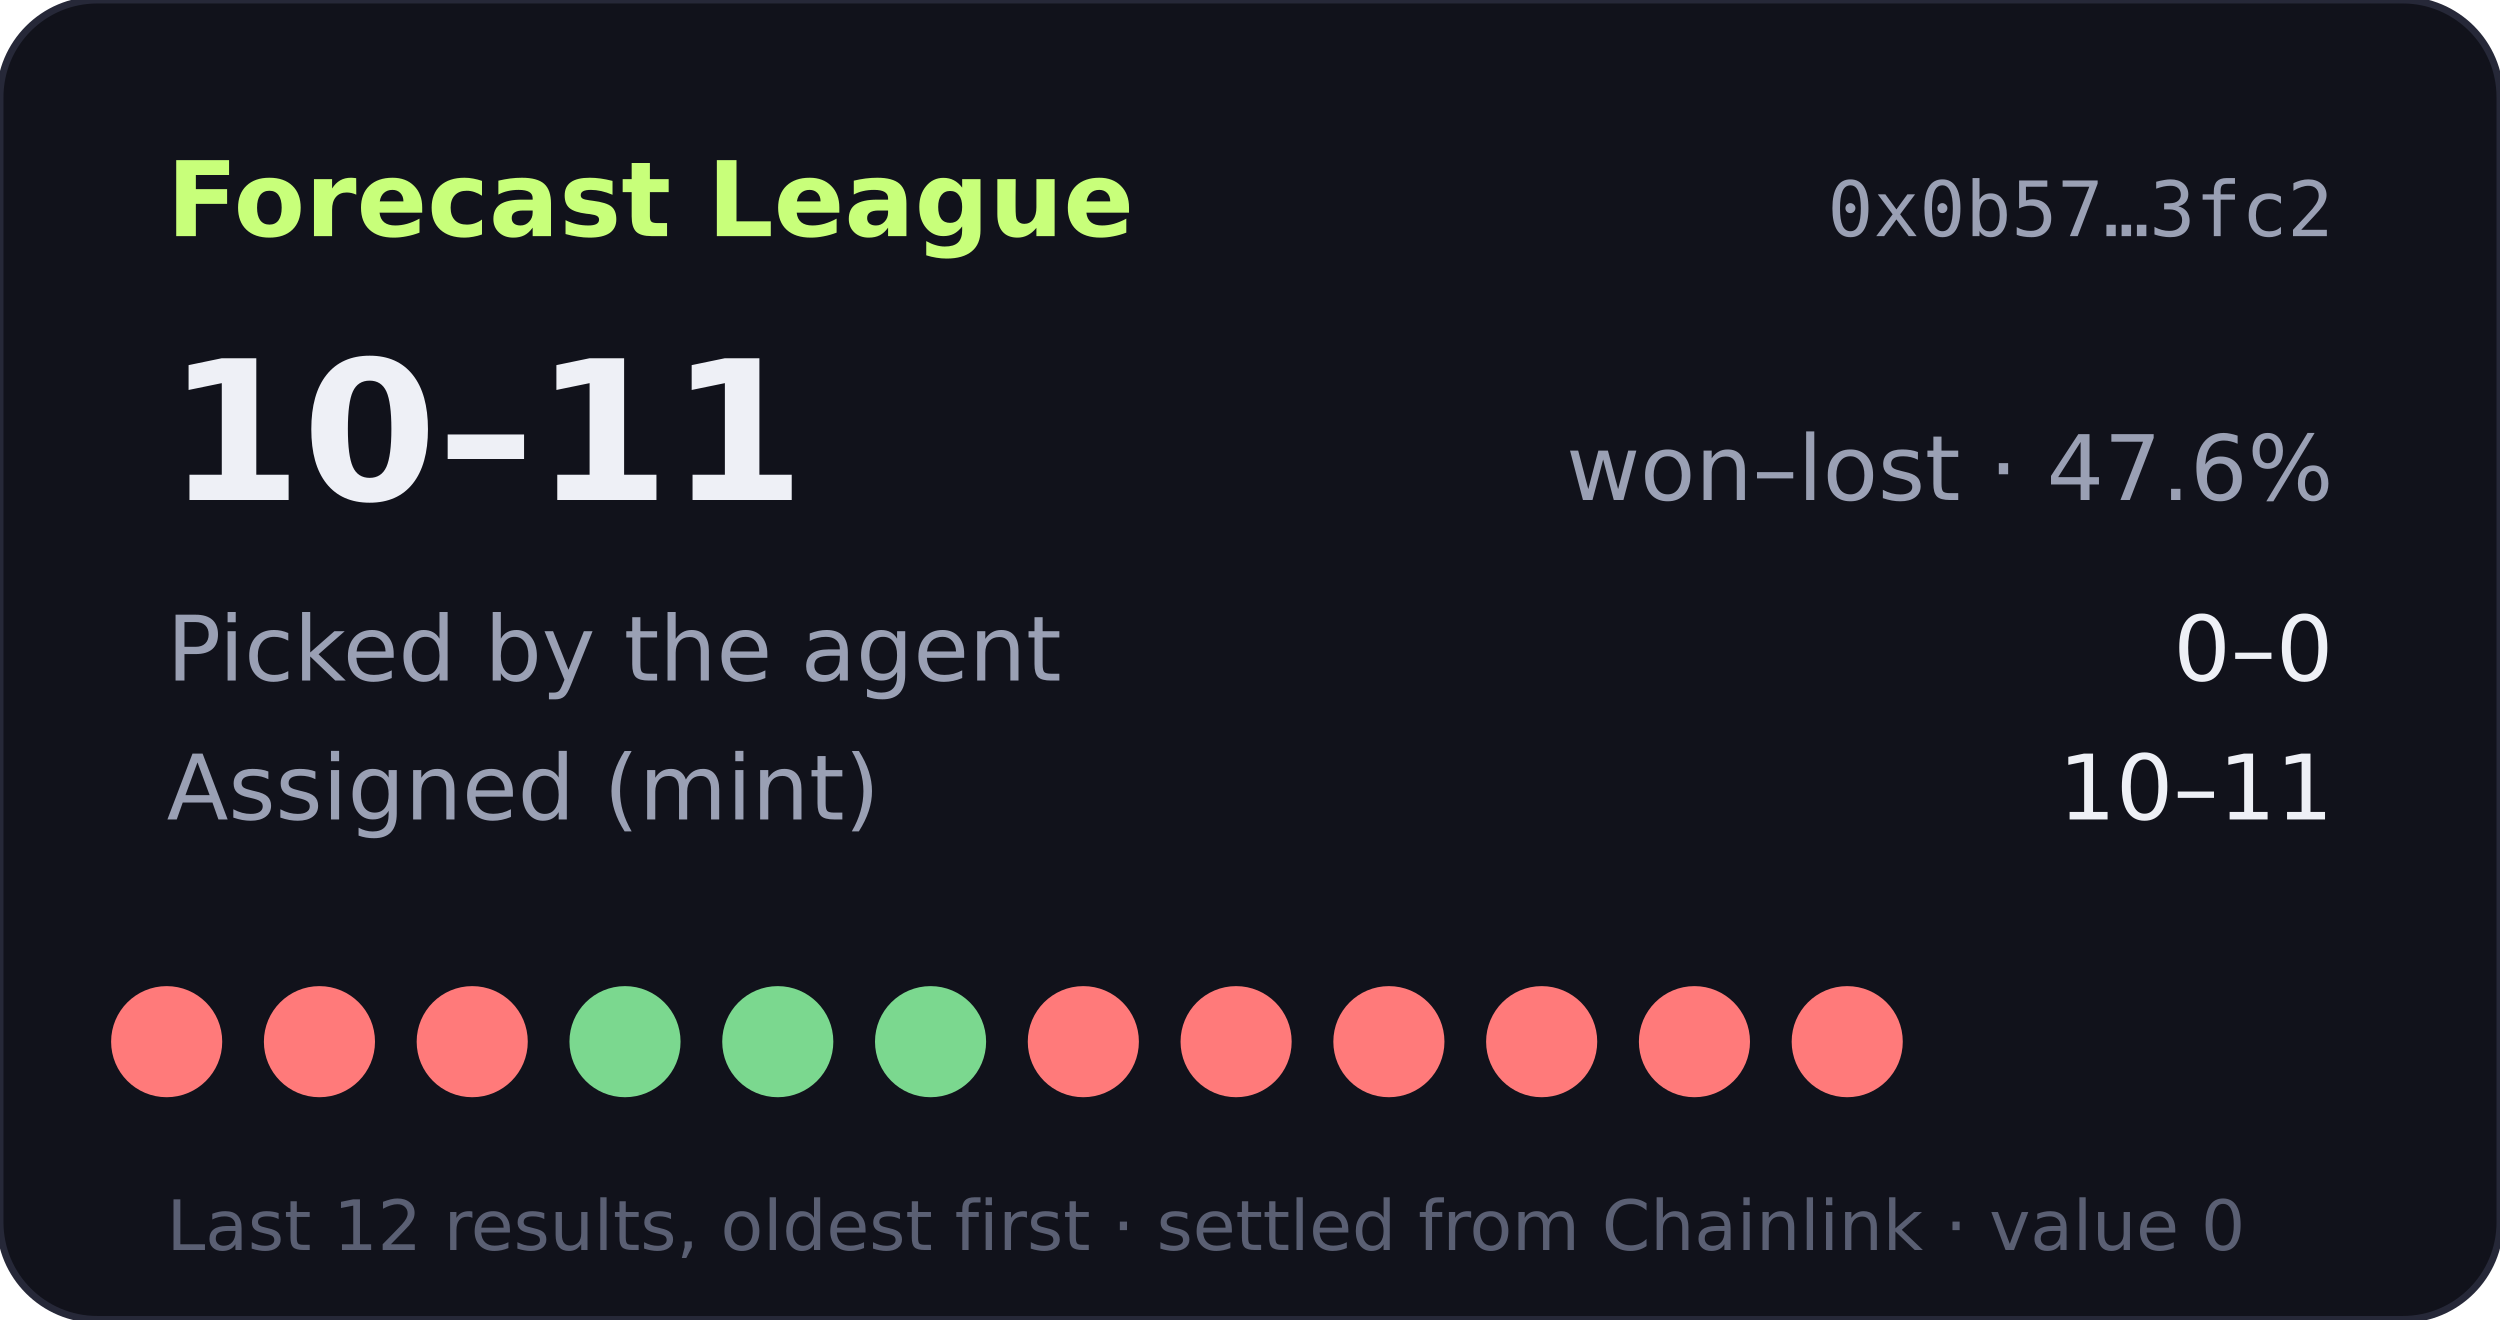
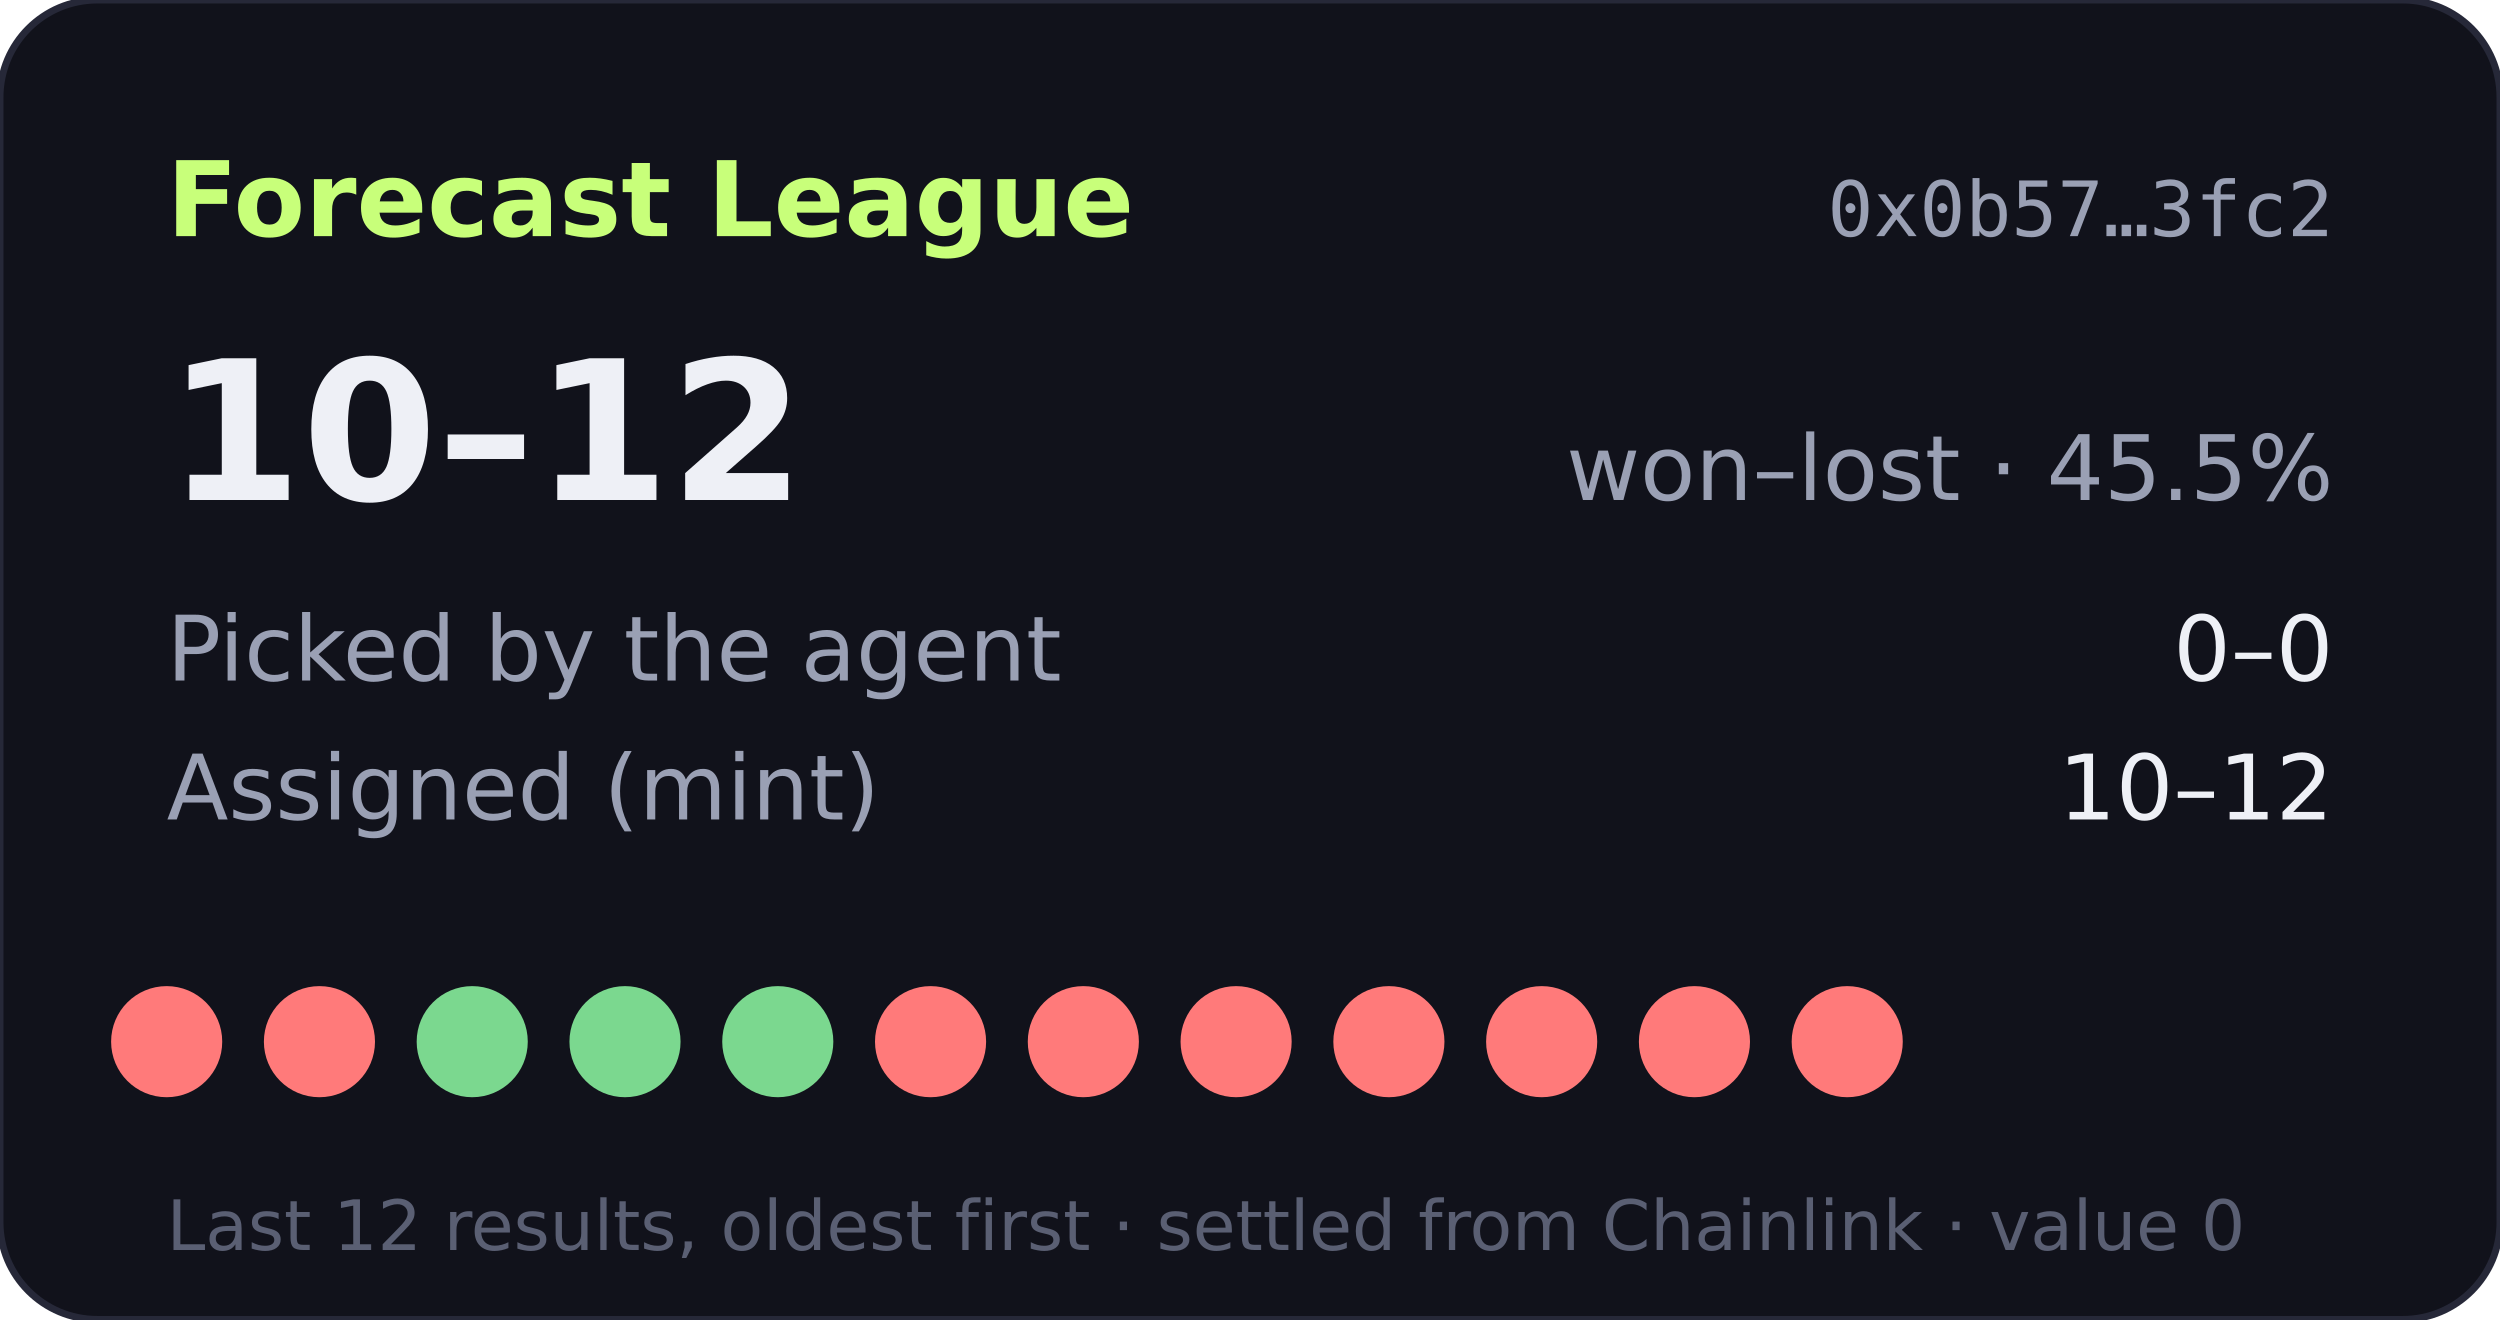
- <svg xmlns="http://www.w3.org/2000/svg" width="360" height="190" viewBox="0 0 360 190" role="img" aria-label="Forecast League record 10-11">
+ <svg xmlns="http://www.w3.org/2000/svg" width="360" height="190" viewBox="0 0 360 190" role="img" aria-label="Forecast League record 10-12">
  <rect width="360" height="190" rx="14" fill="#11121b" stroke="#262838" />
  <text x="24" y="34" fill="#c8ff7a" font-size="15" font-weight="700" font-family="Verdana,DejaVu Sans,sans-serif">Forecast League</text>
  <text x="336" y="34" fill="#9aa0b4" font-size="11" text-anchor="end" font-family="monospace">0x0b57…3fc2</text>
  <g font-family="Verdana,DejaVu Sans,sans-serif">
-     <text x="24" y="72" fill="#eef0f6" font-size="28" font-weight="700">10–11</text>
-     <text x="336" y="72" fill="#9aa0b4" font-size="13" text-anchor="end">won–lost · 47.6%</text>
+     <text x="24" y="72" fill="#eef0f6" font-size="28" font-weight="700">10–12</text>
+     <text x="336" y="72" fill="#9aa0b4" font-size="13" text-anchor="end">won–lost · 45.5%</text>
    <text x="24" y="98" fill="#9aa0b4" font-size="13">Picked by the agent</text>
    <text x="336" y="98" fill="#eef0f6" font-size="13" text-anchor="end">0–0</text>
    <text x="24" y="118" fill="#9aa0b4" font-size="13">Assigned (mint)</text>
-     <text x="336" y="118" fill="#eef0f6" font-size="13" text-anchor="end">10–11</text>
+     <text x="336" y="118" fill="#eef0f6" font-size="13" text-anchor="end">10–12</text>
    <circle cx="24" cy="150" r="8" fill="#ff7a7a" />
    <circle cx="46" cy="150" r="8" fill="#ff7a7a" />
-     <circle cx="68" cy="150" r="8" fill="#ff7a7a" />
+     <circle cx="68" cy="150" r="8" fill="#7bd88f" />
    <circle cx="90" cy="150" r="8" fill="#7bd88f" />
    <circle cx="112" cy="150" r="8" fill="#7bd88f" />
-     <circle cx="134" cy="150" r="8" fill="#7bd88f" />
+     <circle cx="134" cy="150" r="8" fill="#ff7a7a" />
    <circle cx="156" cy="150" r="8" fill="#ff7a7a" />
    <circle cx="178" cy="150" r="8" fill="#ff7a7a" />
    <circle cx="200" cy="150" r="8" fill="#ff7a7a" />
    <circle cx="222" cy="150" r="8" fill="#ff7a7a" />
    <circle cx="244" cy="150" r="8" fill="#ff7a7a" />
    <circle cx="266" cy="150" r="8" fill="#ff7a7a" />
    <text x="24" y="180" fill="#5a5f73" font-size="10">Last 12 results, oldest first · settled from Chainlink · value 0</text>
  </g>
</svg>
